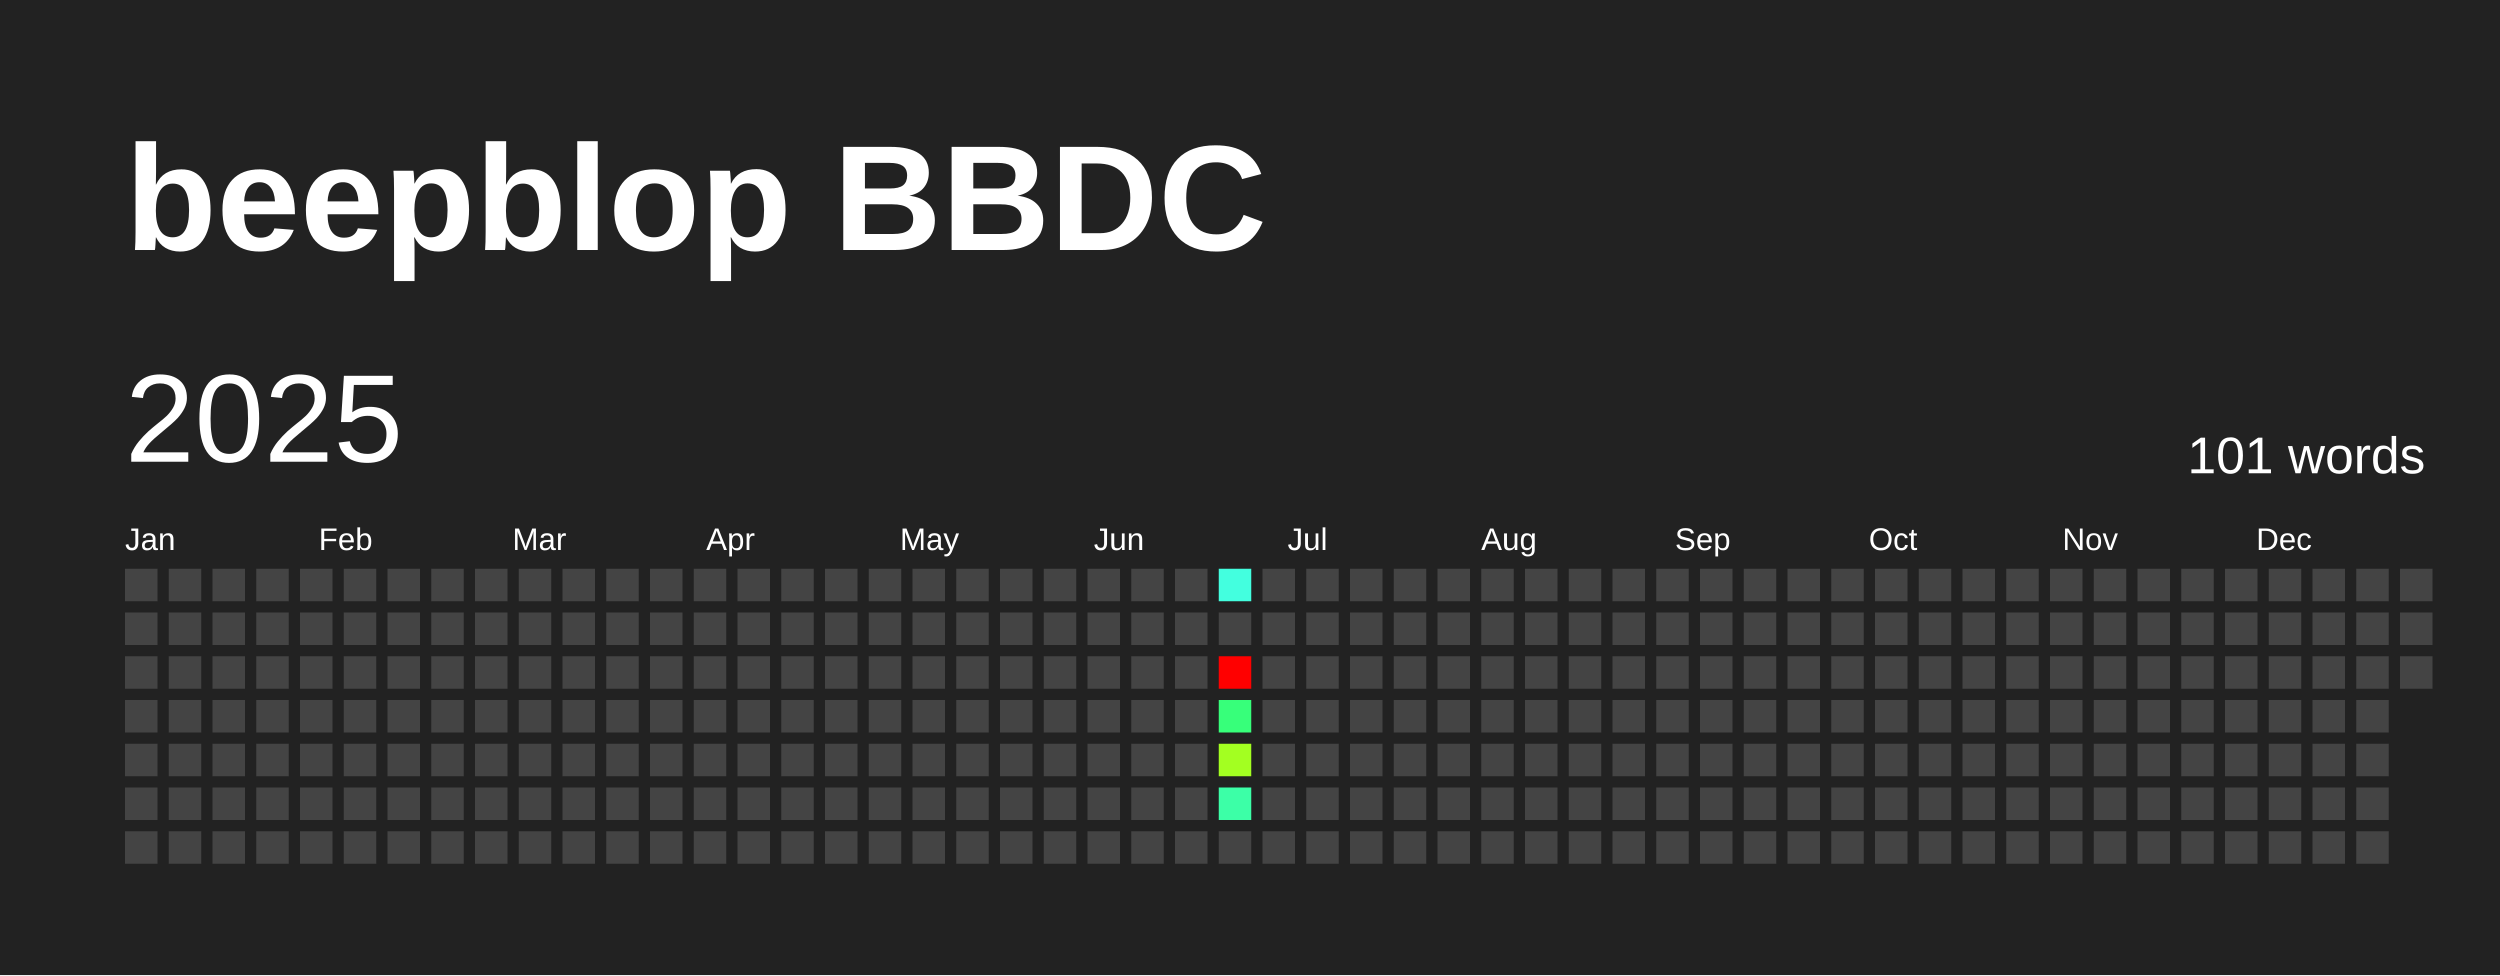
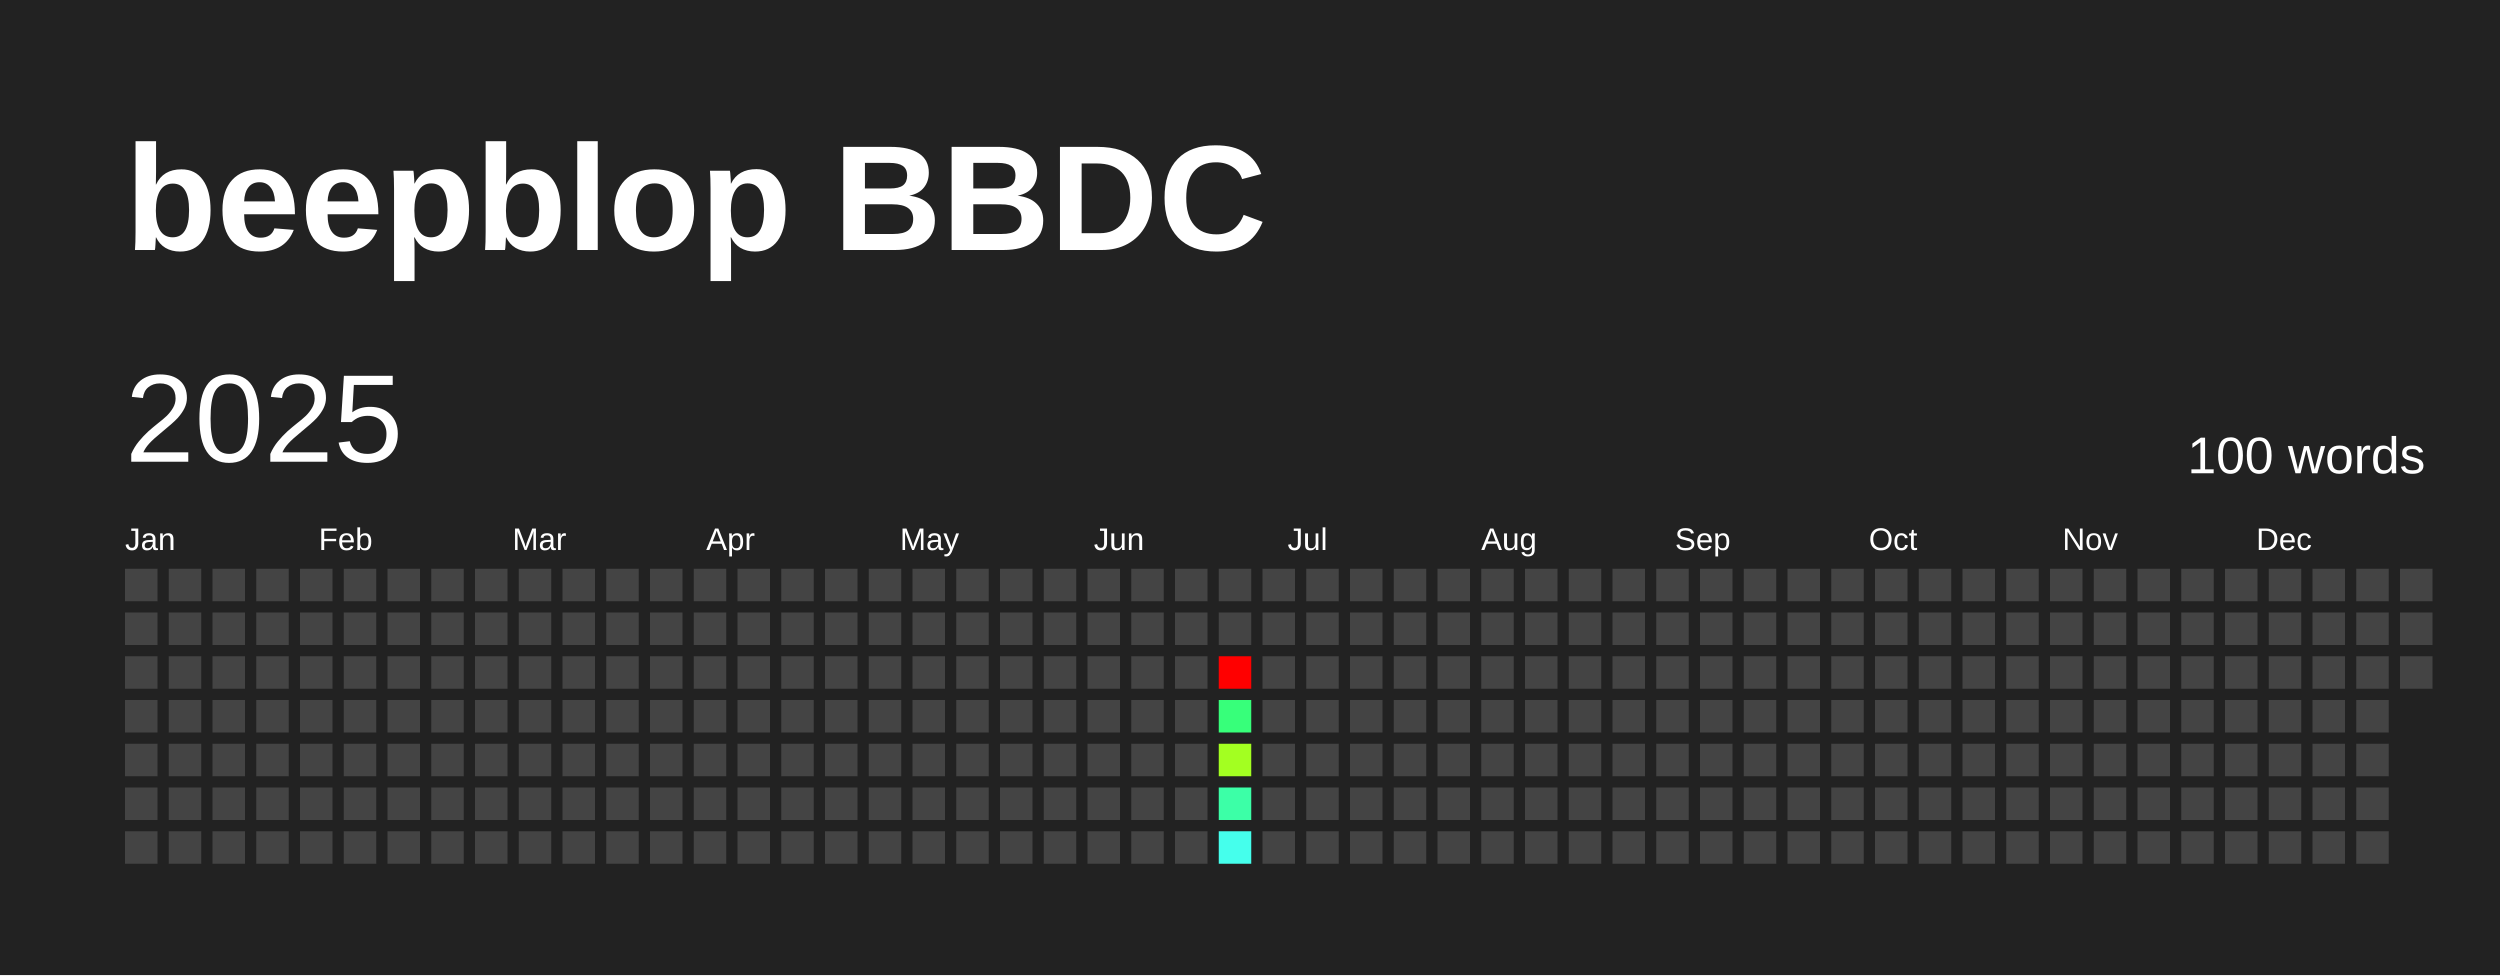
<svg xmlns="http://www.w3.org/2000/svg" baseProfile="full" height="78mm" version="1.1" viewBox="0,0,200,78" width="200mm">
  <defs />
  <rect fill="#222222" height="78" width="200" x="0" y="0" />
  <text fill="#FFFFFF" style="font-size:12px; font-family:Arial; font-weight:bold;" x="10" y="20">beepblop BBDC</text>
  <text dominant-baseline="hanging" fill="#FFFFFF" style="font-size:10.0px; font-family:Arial;" x="10" y="30">2025</text>
-   <text dominant-baseline="hanging" fill="#FFFFFF" style="font-size:4.125px; font-family:Arial;" x="175" y="35">101 words</text>
+   <text dominant-baseline="hanging" fill="#FFFFFF" style="font-size:4.125px; font-family:Arial;" x="175" y="35">100 words</text>
  <text fill="#FFFFFF" style="font-size:2.5px; font-family:Arial" x="10.0" y="44">Jan</text>
  <text fill="#FFFFFF" style="font-size:2.5px; font-family:Arial" x="25.5" y="44">Feb</text>
  <text fill="#FFFFFF" style="font-size:2.5px; font-family:Arial" x="41.0" y="44">Mar</text>
  <text fill="#FFFFFF" style="font-size:2.5px; font-family:Arial" x="56.5" y="44">Apr</text>
  <text fill="#FFFFFF" style="font-size:2.5px; font-family:Arial" x="72.0" y="44">May</text>
  <text fill="#FFFFFF" style="font-size:2.5px; font-family:Arial" x="87.5" y="44">Jun</text>
  <text fill="#FFFFFF" style="font-size:2.5px; font-family:Arial" x="103.0" y="44">Jul</text>
  <text fill="#FFFFFF" style="font-size:2.5px; font-family:Arial" x="118.5" y="44">Aug</text>
  <text fill="#FFFFFF" style="font-size:2.5px; font-family:Arial" x="134.0" y="44">Sep</text>
  <text fill="#FFFFFF" style="font-size:2.5px; font-family:Arial" x="149.5" y="44">Oct</text>
  <text fill="#FFFFFF" style="font-size:2.5px; font-family:Arial" x="165.0" y="44">Nov</text>
  <text fill="#FFFFFF" style="font-size:2.5px; font-family:Arial" x="180.5" y="44">Dec</text>
  <rect fill="#444444" height="2.6" width="2.6" x="10.0" y="45.5" />
  <rect fill="#444444" height="2.6" width="2.6" x="10.0" y="49.0" />
  <rect fill="#444444" height="2.6" width="2.6" x="10.0" y="52.5" />
  <rect fill="#444444" height="2.6" width="2.6" x="10.0" y="56.0" />
  <rect fill="#444444" height="2.6" width="2.6" x="10.0" y="59.5" />
  <rect fill="#444444" height="2.6" width="2.6" x="10.0" y="63.0" />
  <rect fill="#444444" height="2.6" width="2.6" x="10.0" y="66.5" />
  <rect fill="#444444" height="2.6" width="2.6" x="13.5" y="45.5" />
  <rect fill="#444444" height="2.6" width="2.6" x="13.5" y="49.0" />
  <rect fill="#444444" height="2.6" width="2.6" x="13.5" y="52.5" />
  <rect fill="#444444" height="2.6" width="2.6" x="13.5" y="56.0" />
  <rect fill="#444444" height="2.6" width="2.6" x="13.5" y="59.5" />
  <rect fill="#444444" height="2.6" width="2.6" x="13.5" y="63.0" />
  <rect fill="#444444" height="2.6" width="2.6" x="13.5" y="66.5" />
  <rect fill="#444444" height="2.6" width="2.6" x="17.0" y="45.5" />
  <rect fill="#444444" height="2.6" width="2.6" x="17.0" y="49.0" />
  <rect fill="#444444" height="2.6" width="2.6" x="17.0" y="52.5" />
  <rect fill="#444444" height="2.6" width="2.6" x="17.0" y="56.0" />
  <rect fill="#444444" height="2.6" width="2.6" x="17.0" y="59.5" />
  <rect fill="#444444" height="2.6" width="2.6" x="17.0" y="63.0" />
  <rect fill="#444444" height="2.6" width="2.6" x="17.0" y="66.5" />
  <rect fill="#444444" height="2.6" width="2.6" x="20.5" y="45.5" />
  <rect fill="#444444" height="2.6" width="2.6" x="20.5" y="49.0" />
  <rect fill="#444444" height="2.6" width="2.6" x="20.5" y="52.5" />
  <rect fill="#444444" height="2.6" width="2.6" x="20.5" y="56.0" />
  <rect fill="#444444" height="2.6" width="2.6" x="20.5" y="59.5" />
  <rect fill="#444444" height="2.6" width="2.6" x="20.5" y="63.0" />
  <rect fill="#444444" height="2.6" width="2.6" x="20.5" y="66.5" />
  <rect fill="#444444" height="2.6" width="2.6" x="24.0" y="45.5" />
  <rect fill="#444444" height="2.6" width="2.6" x="24.0" y="49.0" />
  <rect fill="#444444" height="2.6" width="2.6" x="24.0" y="52.5" />
  <rect fill="#444444" height="2.6" width="2.6" x="24.0" y="56.0" />
  <rect fill="#444444" height="2.6" width="2.6" x="24.0" y="59.5" />
  <rect fill="#444444" height="2.6" width="2.6" x="24.0" y="63.0" />
  <rect fill="#444444" height="2.6" width="2.6" x="24.0" y="66.5" />
  <rect fill="#444444" height="2.6" width="2.6" x="27.5" y="45.5" />
  <rect fill="#444444" height="2.6" width="2.6" x="27.5" y="49.0" />
  <rect fill="#444444" height="2.6" width="2.6" x="27.5" y="52.5" />
  <rect fill="#444444" height="2.6" width="2.6" x="27.5" y="56.0" />
  <rect fill="#444444" height="2.6" width="2.6" x="27.5" y="59.5" />
  <rect fill="#444444" height="2.6" width="2.6" x="27.5" y="63.0" />
  <rect fill="#444444" height="2.6" width="2.6" x="27.5" y="66.5" />
  <rect fill="#444444" height="2.6" width="2.6" x="31.0" y="45.5" />
  <rect fill="#444444" height="2.6" width="2.6" x="31.0" y="49.0" />
  <rect fill="#444444" height="2.6" width="2.6" x="31.0" y="52.5" />
  <rect fill="#444444" height="2.6" width="2.6" x="31.0" y="56.0" />
  <rect fill="#444444" height="2.6" width="2.6" x="31.0" y="59.5" />
  <rect fill="#444444" height="2.6" width="2.6" x="31.0" y="63.0" />
  <rect fill="#444444" height="2.6" width="2.6" x="31.0" y="66.5" />
  <rect fill="#444444" height="2.6" width="2.6" x="34.5" y="45.5" />
  <rect fill="#444444" height="2.6" width="2.6" x="34.5" y="49.0" />
  <rect fill="#444444" height="2.6" width="2.6" x="34.5" y="52.5" />
  <rect fill="#444444" height="2.6" width="2.6" x="34.5" y="56.0" />
  <rect fill="#444444" height="2.6" width="2.6" x="34.5" y="59.5" />
  <rect fill="#444444" height="2.6" width="2.6" x="34.5" y="63.0" />
  <rect fill="#444444" height="2.6" width="2.6" x="34.5" y="66.5" />
  <rect fill="#444444" height="2.6" width="2.6" x="38.0" y="45.5" />
  <rect fill="#444444" height="2.6" width="2.6" x="38.0" y="49.0" />
  <rect fill="#444444" height="2.6" width="2.6" x="38.0" y="52.5" />
  <rect fill="#444444" height="2.6" width="2.6" x="38.0" y="56.0" />
  <rect fill="#444444" height="2.6" width="2.6" x="38.0" y="59.5" />
  <rect fill="#444444" height="2.6" width="2.6" x="38.0" y="63.0" />
  <rect fill="#444444" height="2.6" width="2.6" x="38.0" y="66.5" />
  <rect fill="#444444" height="2.6" width="2.6" x="41.5" y="45.5" />
  <rect fill="#444444" height="2.6" width="2.6" x="41.5" y="49.0" />
  <rect fill="#444444" height="2.6" width="2.6" x="41.5" y="52.5" />
  <rect fill="#444444" height="2.6" width="2.6" x="41.5" y="56.0" />
  <rect fill="#444444" height="2.6" width="2.6" x="41.5" y="59.5" />
  <rect fill="#444444" height="2.6" width="2.6" x="41.5" y="63.0" />
  <rect fill="#444444" height="2.6" width="2.6" x="41.5" y="66.5" />
  <rect fill="#444444" height="2.6" width="2.6" x="45.0" y="45.5" />
  <rect fill="#444444" height="2.6" width="2.6" x="45.0" y="49.0" />
  <rect fill="#444444" height="2.6" width="2.6" x="45.0" y="52.5" />
  <rect fill="#444444" height="2.6" width="2.6" x="45.0" y="56.0" />
  <rect fill="#444444" height="2.6" width="2.6" x="45.0" y="59.5" />
  <rect fill="#444444" height="2.6" width="2.6" x="45.0" y="63.0" />
  <rect fill="#444444" height="2.6" width="2.6" x="45.0" y="66.5" />
  <rect fill="#444444" height="2.6" width="2.6" x="48.5" y="45.5" />
  <rect fill="#444444" height="2.6" width="2.6" x="48.5" y="49.0" />
  <rect fill="#444444" height="2.6" width="2.6" x="48.5" y="52.5" />
  <rect fill="#444444" height="2.6" width="2.6" x="48.5" y="56.0" />
  <rect fill="#444444" height="2.6" width="2.6" x="48.5" y="59.5" />
  <rect fill="#444444" height="2.6" width="2.6" x="48.5" y="63.0" />
  <rect fill="#444444" height="2.6" width="2.6" x="48.5" y="66.5" />
  <rect fill="#444444" height="2.6" width="2.6" x="52.0" y="45.5" />
  <rect fill="#444444" height="2.6" width="2.6" x="52.0" y="49.0" />
  <rect fill="#444444" height="2.6" width="2.6" x="52.0" y="52.5" />
  <rect fill="#444444" height="2.6" width="2.6" x="52.0" y="56.0" />
  <rect fill="#444444" height="2.6" width="2.6" x="52.0" y="59.5" />
  <rect fill="#444444" height="2.6" width="2.6" x="52.0" y="63.0" />
  <rect fill="#444444" height="2.6" width="2.6" x="52.0" y="66.5" />
  <rect fill="#444444" height="2.6" width="2.6" x="55.5" y="45.5" />
  <rect fill="#444444" height="2.6" width="2.6" x="55.5" y="49.0" />
  <rect fill="#444444" height="2.6" width="2.6" x="55.5" y="52.5" />
  <rect fill="#444444" height="2.6" width="2.6" x="55.5" y="56.0" />
  <rect fill="#444444" height="2.6" width="2.6" x="55.5" y="59.5" />
  <rect fill="#444444" height="2.6" width="2.6" x="55.5" y="63.0" />
  <rect fill="#444444" height="2.6" width="2.6" x="55.5" y="66.5" />
  <rect fill="#444444" height="2.6" width="2.6" x="59.0" y="45.5" />
  <rect fill="#444444" height="2.6" width="2.6" x="59.0" y="49.0" />
  <rect fill="#444444" height="2.6" width="2.6" x="59.0" y="52.5" />
  <rect fill="#444444" height="2.6" width="2.6" x="59.0" y="56.0" />
  <rect fill="#444444" height="2.6" width="2.6" x="59.0" y="59.5" />
  <rect fill="#444444" height="2.6" width="2.6" x="59.0" y="63.0" />
  <rect fill="#444444" height="2.6" width="2.6" x="59.0" y="66.5" />
  <rect fill="#444444" height="2.6" width="2.6" x="62.5" y="45.5" />
  <rect fill="#444444" height="2.6" width="2.6" x="62.5" y="49.0" />
  <rect fill="#444444" height="2.6" width="2.6" x="62.5" y="52.5" />
  <rect fill="#444444" height="2.6" width="2.6" x="62.5" y="56.0" />
  <rect fill="#444444" height="2.6" width="2.6" x="62.5" y="59.5" />
  <rect fill="#444444" height="2.6" width="2.6" x="62.5" y="63.0" />
  <rect fill="#444444" height="2.6" width="2.6" x="62.5" y="66.5" />
  <rect fill="#444444" height="2.6" width="2.6" x="66.0" y="45.5" />
  <rect fill="#444444" height="2.6" width="2.6" x="66.0" y="49.0" />
  <rect fill="#444444" height="2.6" width="2.6" x="66.0" y="52.5" />
  <rect fill="#444444" height="2.6" width="2.6" x="66.0" y="56.0" />
  <rect fill="#444444" height="2.6" width="2.6" x="66.0" y="59.5" />
  <rect fill="#444444" height="2.6" width="2.6" x="66.0" y="63.0" />
  <rect fill="#444444" height="2.6" width="2.6" x="66.0" y="66.5" />
  <rect fill="#444444" height="2.6" width="2.6" x="69.5" y="45.5" />
  <rect fill="#444444" height="2.6" width="2.6" x="69.5" y="49.0" />
  <rect fill="#444444" height="2.6" width="2.6" x="69.5" y="52.5" />
  <rect fill="#444444" height="2.6" width="2.6" x="69.5" y="56.0" />
  <rect fill="#444444" height="2.6" width="2.6" x="69.5" y="59.5" />
  <rect fill="#444444" height="2.6" width="2.6" x="69.5" y="63.0" />
  <rect fill="#444444" height="2.6" width="2.6" x="69.5" y="66.5" />
  <rect fill="#444444" height="2.6" width="2.6" x="73.0" y="45.5" />
  <rect fill="#444444" height="2.6" width="2.6" x="73.0" y="49.0" />
  <rect fill="#444444" height="2.6" width="2.6" x="73.0" y="52.5" />
  <rect fill="#444444" height="2.6" width="2.6" x="73.0" y="56.0" />
  <rect fill="#444444" height="2.6" width="2.6" x="73.0" y="59.5" />
  <rect fill="#444444" height="2.6" width="2.6" x="73.0" y="63.0" />
  <rect fill="#444444" height="2.6" width="2.6" x="73.0" y="66.5" />
  <rect fill="#444444" height="2.6" width="2.6" x="76.5" y="45.5" />
  <rect fill="#444444" height="2.6" width="2.6" x="76.5" y="49.0" />
  <rect fill="#444444" height="2.6" width="2.6" x="76.5" y="52.5" />
  <rect fill="#444444" height="2.6" width="2.6" x="76.5" y="56.0" />
  <rect fill="#444444" height="2.6" width="2.6" x="76.5" y="59.5" />
  <rect fill="#444444" height="2.6" width="2.6" x="76.5" y="63.0" />
  <rect fill="#444444" height="2.6" width="2.6" x="76.5" y="66.5" />
  <rect fill="#444444" height="2.6" width="2.6" x="80.0" y="45.5" />
  <rect fill="#444444" height="2.6" width="2.6" x="80.0" y="49.0" />
  <rect fill="#444444" height="2.6" width="2.6" x="80.0" y="52.5" />
  <rect fill="#444444" height="2.6" width="2.6" x="80.0" y="56.0" />
  <rect fill="#444444" height="2.6" width="2.6" x="80.0" y="59.5" />
  <rect fill="#444444" height="2.6" width="2.6" x="80.0" y="63.0" />
  <rect fill="#444444" height="2.6" width="2.6" x="80.0" y="66.5" />
  <rect fill="#444444" height="2.6" width="2.6" x="83.5" y="45.5" />
  <rect fill="#444444" height="2.6" width="2.6" x="83.5" y="49.0" />
  <rect fill="#444444" height="2.6" width="2.6" x="83.5" y="52.5" />
  <rect fill="#444444" height="2.6" width="2.6" x="83.5" y="56.0" />
  <rect fill="#444444" height="2.6" width="2.6" x="83.5" y="59.5" />
  <rect fill="#444444" height="2.6" width="2.6" x="83.5" y="63.0" />
  <rect fill="#444444" height="2.6" width="2.6" x="83.5" y="66.5" />
  <rect fill="#444444" height="2.6" width="2.6" x="87.0" y="45.5" />
  <rect fill="#444444" height="2.6" width="2.6" x="87.0" y="49.0" />
  <rect fill="#444444" height="2.6" width="2.6" x="87.0" y="52.5" />
  <rect fill="#444444" height="2.6" width="2.6" x="87.0" y="56.0" />
  <rect fill="#444444" height="2.6" width="2.6" x="87.0" y="59.5" />
  <rect fill="#444444" height="2.6" width="2.6" x="87.0" y="63.0" />
  <rect fill="#444444" height="2.6" width="2.6" x="87.0" y="66.5" />
  <rect fill="#444444" height="2.6" width="2.6" x="90.5" y="45.5" />
  <rect fill="#444444" height="2.6" width="2.6" x="90.5" y="49.0" />
  <rect fill="#444444" height="2.6" width="2.6" x="90.5" y="52.5" />
  <rect fill="#444444" height="2.6" width="2.6" x="90.5" y="56.0" />
  <rect fill="#444444" height="2.6" width="2.6" x="90.5" y="59.5" />
  <rect fill="#444444" height="2.6" width="2.6" x="90.5" y="63.0" />
  <rect fill="#444444" height="2.6" width="2.6" x="90.5" y="66.5" />
  <rect fill="#444444" height="2.6" width="2.6" x="94.0" y="45.5" />
  <rect fill="#444444" height="2.6" width="2.6" x="94.0" y="49.0" />
  <rect fill="#444444" height="2.6" width="2.6" x="94.0" y="52.5" />
  <rect fill="#444444" height="2.6" width="2.6" x="94.0" y="56.0" />
  <rect fill="#444444" height="2.6" width="2.6" x="94.0" y="59.5" />
  <rect fill="#444444" height="2.6" width="2.6" x="94.0" y="63.0" />
  <rect fill="#444444" height="2.6" width="2.6" x="94.0" y="66.5" />
-   <rect fill="#43ffdf" height="2.6" width="2.6" x="97.5" y="45.5" />
+   <rect fill="#444444" height="2.6" width="2.6" x="97.5" y="45.5" />
  <rect fill="#444444" height="2.6" width="2.6" x="97.5" y="49.0" />
  <rect fill="red" height="2.6" width="2.6" x="97.5" y="52.5" />
  <rect fill="#37ff7a" height="2.6" width="2.6" x="97.5" y="56.0" />
  <rect fill="#a3ff21" height="2.6" width="2.6" x="97.5" y="59.5" />
  <rect fill="#3cffa7" height="2.6" width="2.6" x="97.5" y="63.0" />
-   <rect fill="#444444" height="2.6" width="2.6" x="97.5" y="66.5" />
+   <rect fill="#45ffec" height="2.6" width="2.6" x="97.5" y="66.5" />
  <rect fill="#444444" height="2.6" width="2.6" x="101.0" y="45.5" />
  <rect fill="#444444" height="2.6" width="2.6" x="101.0" y="49.0" />
  <rect fill="#444444" height="2.6" width="2.6" x="101.0" y="52.5" />
  <rect fill="#444444" height="2.6" width="2.6" x="101.0" y="56.0" />
  <rect fill="#444444" height="2.6" width="2.6" x="101.0" y="59.5" />
  <rect fill="#444444" height="2.6" width="2.6" x="101.0" y="63.0" />
  <rect fill="#444444" height="2.6" width="2.6" x="101.0" y="66.5" />
  <rect fill="#444444" height="2.6" width="2.6" x="104.5" y="45.5" />
  <rect fill="#444444" height="2.6" width="2.6" x="104.5" y="49.0" />
  <rect fill="#444444" height="2.6" width="2.6" x="104.5" y="52.5" />
  <rect fill="#444444" height="2.6" width="2.6" x="104.5" y="56.0" />
  <rect fill="#444444" height="2.6" width="2.6" x="104.5" y="59.5" />
  <rect fill="#444444" height="2.6" width="2.6" x="104.5" y="63.0" />
  <rect fill="#444444" height="2.6" width="2.6" x="104.5" y="66.5" />
  <rect fill="#444444" height="2.6" width="2.6" x="108.0" y="45.5" />
  <rect fill="#444444" height="2.6" width="2.6" x="108.0" y="49.0" />
  <rect fill="#444444" height="2.6" width="2.6" x="108.0" y="52.5" />
  <rect fill="#444444" height="2.6" width="2.6" x="108.0" y="56.0" />
  <rect fill="#444444" height="2.6" width="2.6" x="108.0" y="59.5" />
  <rect fill="#444444" height="2.6" width="2.6" x="108.0" y="63.0" />
  <rect fill="#444444" height="2.6" width="2.6" x="108.0" y="66.5" />
  <rect fill="#444444" height="2.6" width="2.6" x="111.5" y="45.5" />
  <rect fill="#444444" height="2.6" width="2.6" x="111.5" y="49.0" />
  <rect fill="#444444" height="2.6" width="2.6" x="111.5" y="52.5" />
  <rect fill="#444444" height="2.6" width="2.6" x="111.5" y="56.0" />
  <rect fill="#444444" height="2.6" width="2.6" x="111.5" y="59.5" />
  <rect fill="#444444" height="2.6" width="2.6" x="111.5" y="63.0" />
  <rect fill="#444444" height="2.6" width="2.6" x="111.5" y="66.5" />
  <rect fill="#444444" height="2.6" width="2.6" x="115.0" y="45.5" />
  <rect fill="#444444" height="2.6" width="2.6" x="115.0" y="49.0" />
  <rect fill="#444444" height="2.6" width="2.6" x="115.0" y="52.5" />
  <rect fill="#444444" height="2.6" width="2.6" x="115.0" y="56.0" />
  <rect fill="#444444" height="2.6" width="2.6" x="115.0" y="59.5" />
  <rect fill="#444444" height="2.6" width="2.6" x="115.0" y="63.0" />
  <rect fill="#444444" height="2.6" width="2.6" x="115.0" y="66.5" />
  <rect fill="#444444" height="2.6" width="2.6" x="118.5" y="45.5" />
  <rect fill="#444444" height="2.6" width="2.6" x="118.5" y="49.0" />
  <rect fill="#444444" height="2.6" width="2.6" x="118.5" y="52.5" />
  <rect fill="#444444" height="2.6" width="2.6" x="118.5" y="56.0" />
  <rect fill="#444444" height="2.6" width="2.6" x="118.5" y="59.5" />
  <rect fill="#444444" height="2.6" width="2.6" x="118.5" y="63.0" />
  <rect fill="#444444" height="2.6" width="2.6" x="118.5" y="66.5" />
  <rect fill="#444444" height="2.6" width="2.6" x="122.0" y="45.5" />
  <rect fill="#444444" height="2.6" width="2.6" x="122.0" y="49.0" />
  <rect fill="#444444" height="2.6" width="2.6" x="122.0" y="52.5" />
  <rect fill="#444444" height="2.6" width="2.6" x="122.0" y="56.0" />
  <rect fill="#444444" height="2.6" width="2.6" x="122.0" y="59.5" />
  <rect fill="#444444" height="2.6" width="2.6" x="122.0" y="63.0" />
  <rect fill="#444444" height="2.6" width="2.6" x="122.0" y="66.5" />
  <rect fill="#444444" height="2.6" width="2.6" x="125.5" y="45.5" />
  <rect fill="#444444" height="2.6" width="2.6" x="125.5" y="49.0" />
  <rect fill="#444444" height="2.6" width="2.6" x="125.5" y="52.5" />
  <rect fill="#444444" height="2.6" width="2.6" x="125.5" y="56.0" />
  <rect fill="#444444" height="2.6" width="2.6" x="125.5" y="59.5" />
  <rect fill="#444444" height="2.6" width="2.6" x="125.5" y="63.0" />
  <rect fill="#444444" height="2.6" width="2.6" x="125.5" y="66.5" />
  <rect fill="#444444" height="2.6" width="2.6" x="129.0" y="45.5" />
  <rect fill="#444444" height="2.6" width="2.6" x="129.0" y="49.0" />
  <rect fill="#444444" height="2.6" width="2.6" x="129.0" y="52.5" />
  <rect fill="#444444" height="2.6" width="2.6" x="129.0" y="56.0" />
  <rect fill="#444444" height="2.6" width="2.6" x="129.0" y="59.5" />
  <rect fill="#444444" height="2.6" width="2.6" x="129.0" y="63.0" />
  <rect fill="#444444" height="2.6" width="2.6" x="129.0" y="66.5" />
  <rect fill="#444444" height="2.6" width="2.6" x="132.5" y="45.5" />
  <rect fill="#444444" height="2.6" width="2.6" x="132.5" y="49.0" />
  <rect fill="#444444" height="2.6" width="2.6" x="132.5" y="52.5" />
  <rect fill="#444444" height="2.6" width="2.6" x="132.5" y="56.0" />
  <rect fill="#444444" height="2.6" width="2.6" x="132.5" y="59.5" />
  <rect fill="#444444" height="2.6" width="2.6" x="132.5" y="63.0" />
  <rect fill="#444444" height="2.6" width="2.6" x="132.5" y="66.5" />
  <rect fill="#444444" height="2.6" width="2.6" x="136.0" y="45.5" />
  <rect fill="#444444" height="2.6" width="2.6" x="136.0" y="49.0" />
  <rect fill="#444444" height="2.6" width="2.6" x="136.0" y="52.5" />
  <rect fill="#444444" height="2.6" width="2.6" x="136.0" y="56.0" />
  <rect fill="#444444" height="2.6" width="2.6" x="136.0" y="59.5" />
  <rect fill="#444444" height="2.6" width="2.6" x="136.0" y="63.0" />
  <rect fill="#444444" height="2.6" width="2.6" x="136.0" y="66.5" />
  <rect fill="#444444" height="2.6" width="2.6" x="139.5" y="45.5" />
  <rect fill="#444444" height="2.6" width="2.6" x="139.5" y="49.0" />
  <rect fill="#444444" height="2.6" width="2.6" x="139.5" y="52.5" />
  <rect fill="#444444" height="2.6" width="2.6" x="139.5" y="56.0" />
  <rect fill="#444444" height="2.6" width="2.6" x="139.5" y="59.5" />
  <rect fill="#444444" height="2.6" width="2.6" x="139.5" y="63.0" />
  <rect fill="#444444" height="2.6" width="2.6" x="139.5" y="66.5" />
  <rect fill="#444444" height="2.6" width="2.6" x="143.0" y="45.5" />
  <rect fill="#444444" height="2.6" width="2.6" x="143.0" y="49.0" />
  <rect fill="#444444" height="2.6" width="2.6" x="143.0" y="52.5" />
  <rect fill="#444444" height="2.6" width="2.6" x="143.0" y="56.0" />
  <rect fill="#444444" height="2.6" width="2.6" x="143.0" y="59.5" />
  <rect fill="#444444" height="2.6" width="2.6" x="143.0" y="63.0" />
  <rect fill="#444444" height="2.6" width="2.6" x="143.0" y="66.5" />
  <rect fill="#444444" height="2.6" width="2.6" x="146.5" y="45.5" />
  <rect fill="#444444" height="2.6" width="2.6" x="146.5" y="49.0" />
  <rect fill="#444444" height="2.6" width="2.6" x="146.5" y="52.5" />
  <rect fill="#444444" height="2.6" width="2.6" x="146.5" y="56.0" />
  <rect fill="#444444" height="2.6" width="2.6" x="146.5" y="59.5" />
  <rect fill="#444444" height="2.6" width="2.6" x="146.5" y="63.0" />
  <rect fill="#444444" height="2.6" width="2.6" x="146.5" y="66.5" />
  <rect fill="#444444" height="2.6" width="2.6" x="150.0" y="45.5" />
  <rect fill="#444444" height="2.6" width="2.6" x="150.0" y="49.0" />
  <rect fill="#444444" height="2.6" width="2.6" x="150.0" y="52.5" />
  <rect fill="#444444" height="2.6" width="2.6" x="150.0" y="56.0" />
  <rect fill="#444444" height="2.6" width="2.6" x="150.0" y="59.5" />
  <rect fill="#444444" height="2.6" width="2.6" x="150.0" y="63.0" />
  <rect fill="#444444" height="2.6" width="2.6" x="150.0" y="66.5" />
  <rect fill="#444444" height="2.6" width="2.6" x="153.5" y="45.5" />
  <rect fill="#444444" height="2.6" width="2.6" x="153.5" y="49.0" />
  <rect fill="#444444" height="2.6" width="2.6" x="153.5" y="52.5" />
  <rect fill="#444444" height="2.6" width="2.6" x="153.5" y="56.0" />
  <rect fill="#444444" height="2.6" width="2.6" x="153.5" y="59.5" />
  <rect fill="#444444" height="2.6" width="2.6" x="153.5" y="63.0" />
  <rect fill="#444444" height="2.6" width="2.6" x="153.5" y="66.5" />
  <rect fill="#444444" height="2.6" width="2.6" x="157.0" y="45.5" />
  <rect fill="#444444" height="2.6" width="2.6" x="157.0" y="49.0" />
  <rect fill="#444444" height="2.6" width="2.6" x="157.0" y="52.5" />
  <rect fill="#444444" height="2.6" width="2.6" x="157.0" y="56.0" />
  <rect fill="#444444" height="2.6" width="2.6" x="157.0" y="59.5" />
  <rect fill="#444444" height="2.6" width="2.6" x="157.0" y="63.0" />
  <rect fill="#444444" height="2.6" width="2.6" x="157.0" y="66.5" />
  <rect fill="#444444" height="2.6" width="2.6" x="160.5" y="45.5" />
  <rect fill="#444444" height="2.6" width="2.6" x="160.5" y="49.0" />
  <rect fill="#444444" height="2.6" width="2.6" x="160.5" y="52.5" />
  <rect fill="#444444" height="2.6" width="2.6" x="160.5" y="56.0" />
  <rect fill="#444444" height="2.6" width="2.6" x="160.5" y="59.5" />
  <rect fill="#444444" height="2.6" width="2.6" x="160.5" y="63.0" />
  <rect fill="#444444" height="2.6" width="2.6" x="160.5" y="66.5" />
  <rect fill="#444444" height="2.6" width="2.6" x="164.0" y="45.5" />
  <rect fill="#444444" height="2.6" width="2.6" x="164.0" y="49.0" />
  <rect fill="#444444" height="2.6" width="2.6" x="164.0" y="52.5" />
  <rect fill="#444444" height="2.6" width="2.6" x="164.0" y="56.0" />
  <rect fill="#444444" height="2.6" width="2.6" x="164.0" y="59.5" />
  <rect fill="#444444" height="2.6" width="2.6" x="164.0" y="63.0" />
  <rect fill="#444444" height="2.6" width="2.6" x="164.0" y="66.5" />
  <rect fill="#444444" height="2.6" width="2.6" x="167.5" y="45.5" />
  <rect fill="#444444" height="2.6" width="2.6" x="167.5" y="49.0" />
  <rect fill="#444444" height="2.6" width="2.6" x="167.5" y="52.5" />
  <rect fill="#444444" height="2.6" width="2.6" x="167.5" y="56.0" />
  <rect fill="#444444" height="2.6" width="2.6" x="167.5" y="59.5" />
  <rect fill="#444444" height="2.6" width="2.6" x="167.5" y="63.0" />
  <rect fill="#444444" height="2.6" width="2.6" x="167.5" y="66.5" />
  <rect fill="#444444" height="2.6" width="2.6" x="171.0" y="45.5" />
  <rect fill="#444444" height="2.6" width="2.6" x="171.0" y="49.0" />
  <rect fill="#444444" height="2.6" width="2.6" x="171.0" y="52.5" />
  <rect fill="#444444" height="2.6" width="2.6" x="171.0" y="56.0" />
  <rect fill="#444444" height="2.6" width="2.6" x="171.0" y="59.5" />
  <rect fill="#444444" height="2.6" width="2.6" x="171.0" y="63.0" />
  <rect fill="#444444" height="2.6" width="2.6" x="171.0" y="66.5" />
  <rect fill="#444444" height="2.6" width="2.6" x="174.5" y="45.5" />
  <rect fill="#444444" height="2.6" width="2.6" x="174.5" y="49.0" />
  <rect fill="#444444" height="2.6" width="2.6" x="174.5" y="52.5" />
  <rect fill="#444444" height="2.6" width="2.6" x="174.5" y="56.0" />
  <rect fill="#444444" height="2.6" width="2.6" x="174.5" y="59.5" />
  <rect fill="#444444" height="2.6" width="2.6" x="174.5" y="63.0" />
  <rect fill="#444444" height="2.6" width="2.6" x="174.5" y="66.5" />
  <rect fill="#444444" height="2.6" width="2.6" x="178.0" y="45.5" />
  <rect fill="#444444" height="2.6" width="2.6" x="178.0" y="49.0" />
  <rect fill="#444444" height="2.6" width="2.6" x="178.0" y="52.5" />
  <rect fill="#444444" height="2.6" width="2.6" x="178.0" y="56.0" />
  <rect fill="#444444" height="2.6" width="2.6" x="178.0" y="59.5" />
  <rect fill="#444444" height="2.6" width="2.6" x="178.0" y="63.0" />
  <rect fill="#444444" height="2.6" width="2.6" x="178.0" y="66.5" />
  <rect fill="#444444" height="2.6" width="2.6" x="181.5" y="45.5" />
  <rect fill="#444444" height="2.6" width="2.6" x="181.5" y="49.0" />
  <rect fill="#444444" height="2.6" width="2.6" x="181.5" y="52.5" />
  <rect fill="#444444" height="2.6" width="2.6" x="181.5" y="56.0" />
  <rect fill="#444444" height="2.6" width="2.6" x="181.5" y="59.5" />
  <rect fill="#444444" height="2.6" width="2.6" x="181.5" y="63.0" />
  <rect fill="#444444" height="2.6" width="2.6" x="181.5" y="66.5" />
  <rect fill="#444444" height="2.6" width="2.6" x="185.0" y="45.5" />
  <rect fill="#444444" height="2.6" width="2.6" x="185.0" y="49.0" />
  <rect fill="#444444" height="2.6" width="2.6" x="185.0" y="52.5" />
  <rect fill="#444444" height="2.6" width="2.6" x="185.0" y="56.0" />
  <rect fill="#444444" height="2.6" width="2.6" x="185.0" y="59.5" />
  <rect fill="#444444" height="2.6" width="2.6" x="185.0" y="63.0" />
  <rect fill="#444444" height="2.6" width="2.6" x="185.0" y="66.5" />
  <rect fill="#444444" height="2.6" width="2.6" x="188.5" y="45.5" />
  <rect fill="#444444" height="2.6" width="2.6" x="188.5" y="49.0" />
  <rect fill="#444444" height="2.6" width="2.6" x="188.5" y="52.5" />
  <rect fill="#444444" height="2.6" width="2.6" x="188.5" y="56.0" />
  <rect fill="#444444" height="2.6" width="2.6" x="188.5" y="59.5" />
  <rect fill="#444444" height="2.6" width="2.6" x="188.5" y="63.0" />
  <rect fill="#444444" height="2.6" width="2.6" x="188.5" y="66.5" />
  <rect fill="#444444" height="2.6" width="2.6" x="192.0" y="45.5" />
  <rect fill="#444444" height="2.6" width="2.6" x="192.0" y="49.0" />
  <rect fill="#444444" height="2.6" width="2.6" x="192.0" y="52.5" />
</svg>
